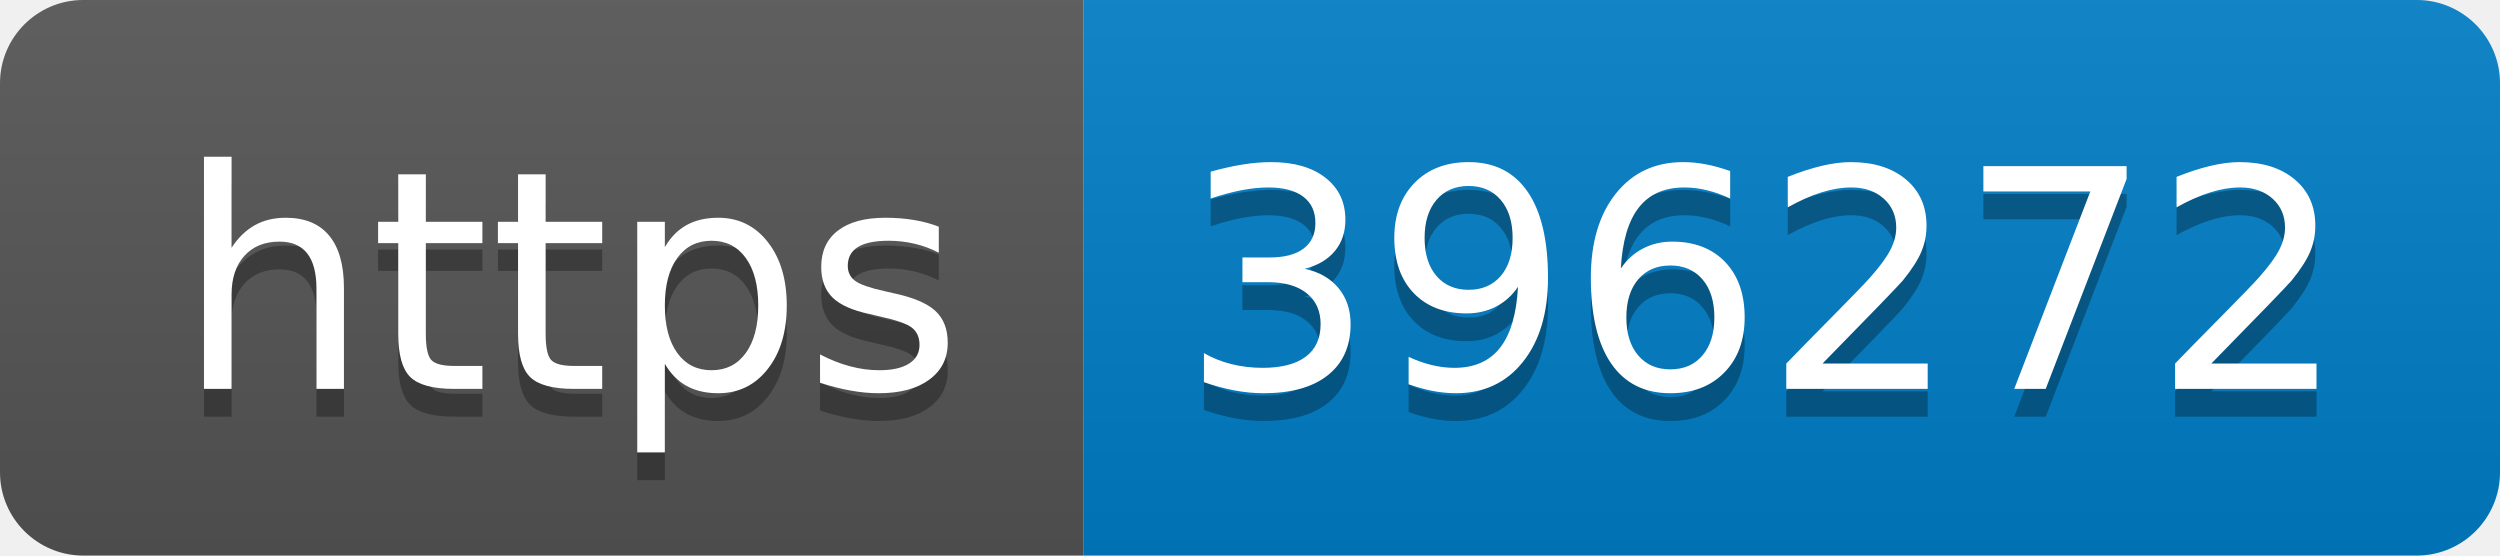
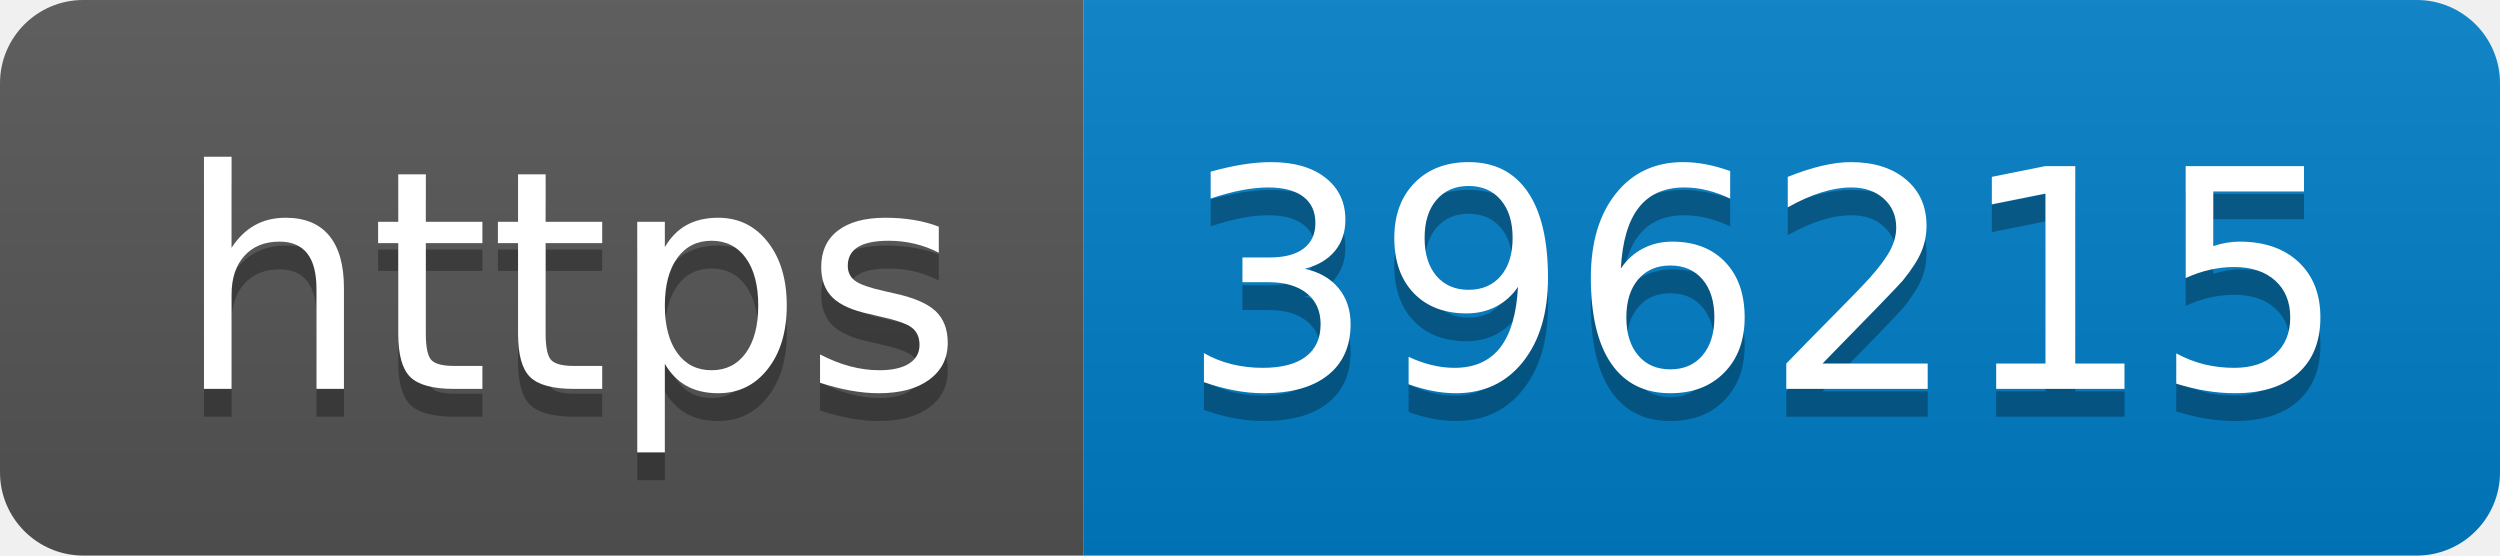
- <svg xmlns="http://www.w3.org/2000/svg" width="90" height="20" role="img" aria-label="https: 396272">
+ <svg xmlns="http://www.w3.org/2000/svg" width="90" height="20" role="img" aria-label="https: 396215">
  <linearGradient id="s" x2="0" y2="100%">
    <stop offset="0" stop-color="#bbb" stop-opacity=".1" />
    <stop offset="1" stop-opacity=".1" />
  </linearGradient>
  <clipPath id="r">
    <rect width="90" height="20" rx="3" fill="#fff" />
  </clipPath>
  <g clip-path="url(#r)">
    <rect width="39" height="20" fill="#555" />
    <rect x="39" width="51" height="20" fill="#007ec6" />
    <rect width="90" height="20" fill="url(#s)" />
  </g>
  <g fill="#fff" text-anchor="middle" font-family="Verdana,Geneva,DejaVu Sans,sans-serif" text-rendering="geometricPrecision" font-size="110">
    <text aria-hidden="true" x="205" y="150" fill="#010101" fill-opacity=".3" transform="scale(.1)" textLength="290">https</text>
    <text x="205" y="140" transform="scale(.1)" fill="#fff" textLength="290">https</text>
-     <text aria-hidden="true" x="635" y="150" fill="#010101" fill-opacity=".3" transform="scale(.1)" textLength="410">396272</text>
-     <text x="635" y="140" transform="scale(.1)" fill="#fff" textLength="410">396272</text>
+     <text aria-hidden="true" x="635" y="150" fill="#010101" fill-opacity=".3" transform="scale(.1)" textLength="410">396215</text>
+     <text x="635" y="140" transform="scale(.1)" fill="#fff" textLength="410">396215</text>
  </g>
</svg>
